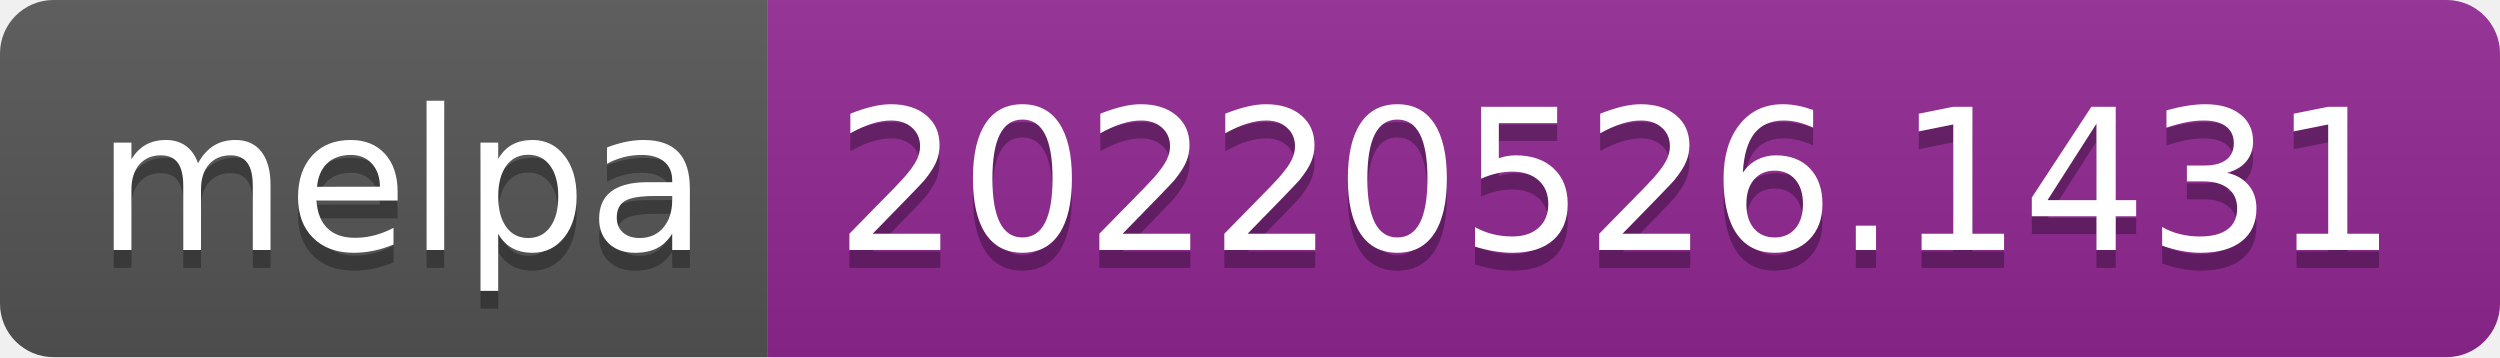
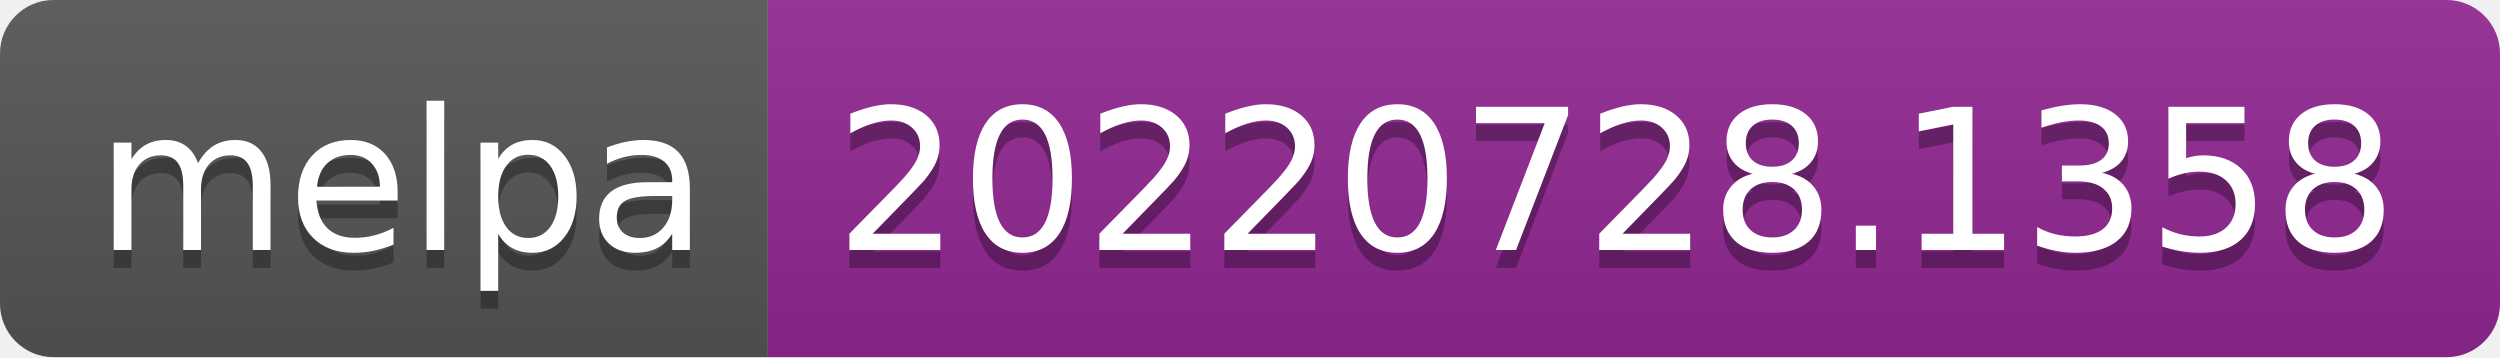
- <svg xmlns="http://www.w3.org/2000/svg" width="140" height="20" role="img" aria-label="melpa: 20220526.1431">
+ <svg xmlns="http://www.w3.org/2000/svg" width="140" height="20" role="img" aria-label="melpa: 20220728.1358">
  <linearGradient id="s" x2="0" y2="100%">
    <stop offset="0" stop-color="#bbb" stop-opacity=".1" />
    <stop offset="1" stop-opacity=".1" />
  </linearGradient>
  <clipPath id="r">
    <rect width="140" height="20" rx="3" fill="#fff" />
  </clipPath>
  <g clip-path="url(#r)">
    <rect width="43" height="20" fill="#555" />
    <rect x="43" width="97" height="20" fill="#922793" />
    <rect width="140" height="20" fill="url(#s)" />
  </g>
  <g fill="#fff" text-anchor="middle" font-family="Verdana,Geneva,DejaVu Sans,sans-serif" text-rendering="geometricPrecision" font-size="110">
    <text aria-hidden="true" x="225" y="150" fill="#010101" fill-opacity=".3" transform="scale(.1)" textLength="330">melpa</text>
    <text x="225" y="140" transform="scale(.1)" fill="#fff" textLength="330">melpa</text>
-     <text aria-hidden="true" x="905" y="150" fill="#010101" fill-opacity=".3" transform="scale(.1)" textLength="870">20220526.1431</text>
-     <text x="905" y="140" transform="scale(.1)" fill="#fff" textLength="870">20220526.1431</text>
+     <text aria-hidden="true" x="905" y="150" fill="#010101" fill-opacity=".3" transform="scale(.1)" textLength="870">20220728.1358</text>
+     <text x="905" y="140" transform="scale(.1)" fill="#fff" textLength="870">20220728.1358</text>
  </g>
</svg>
